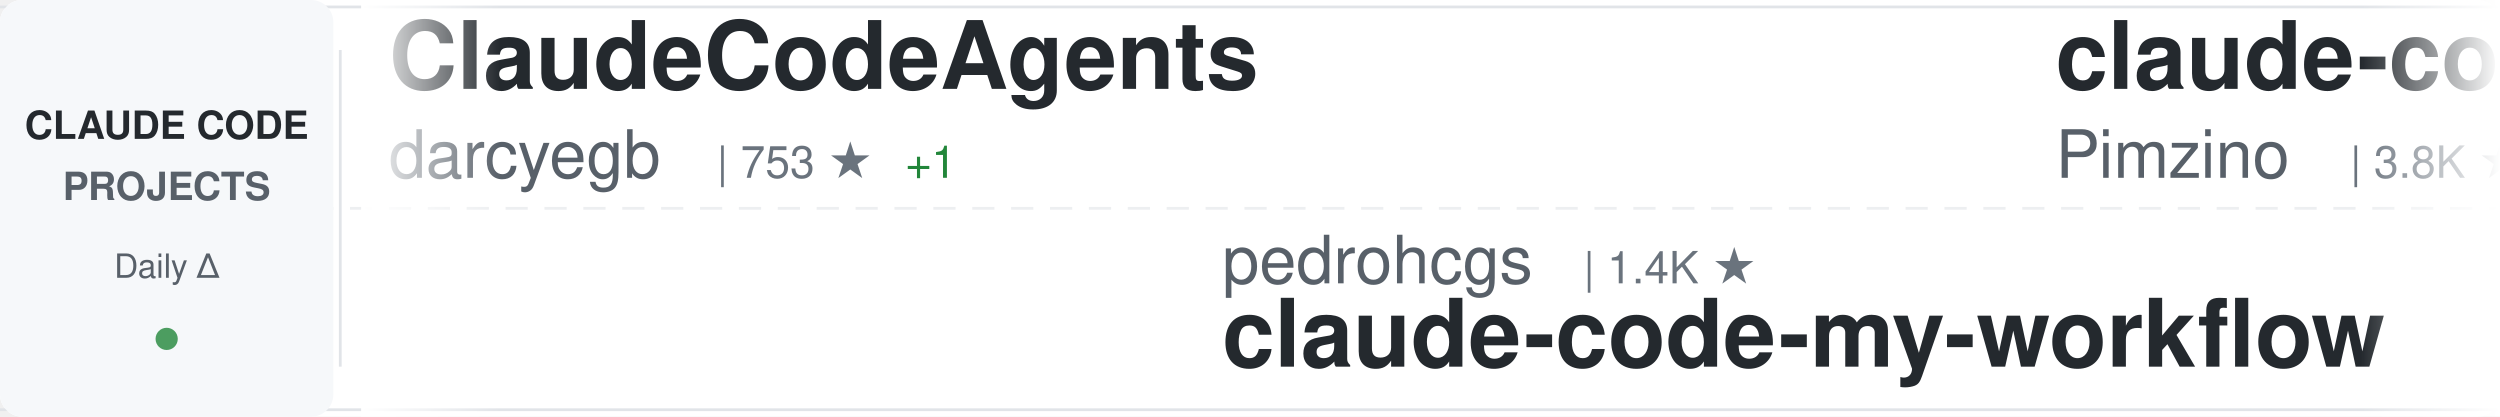
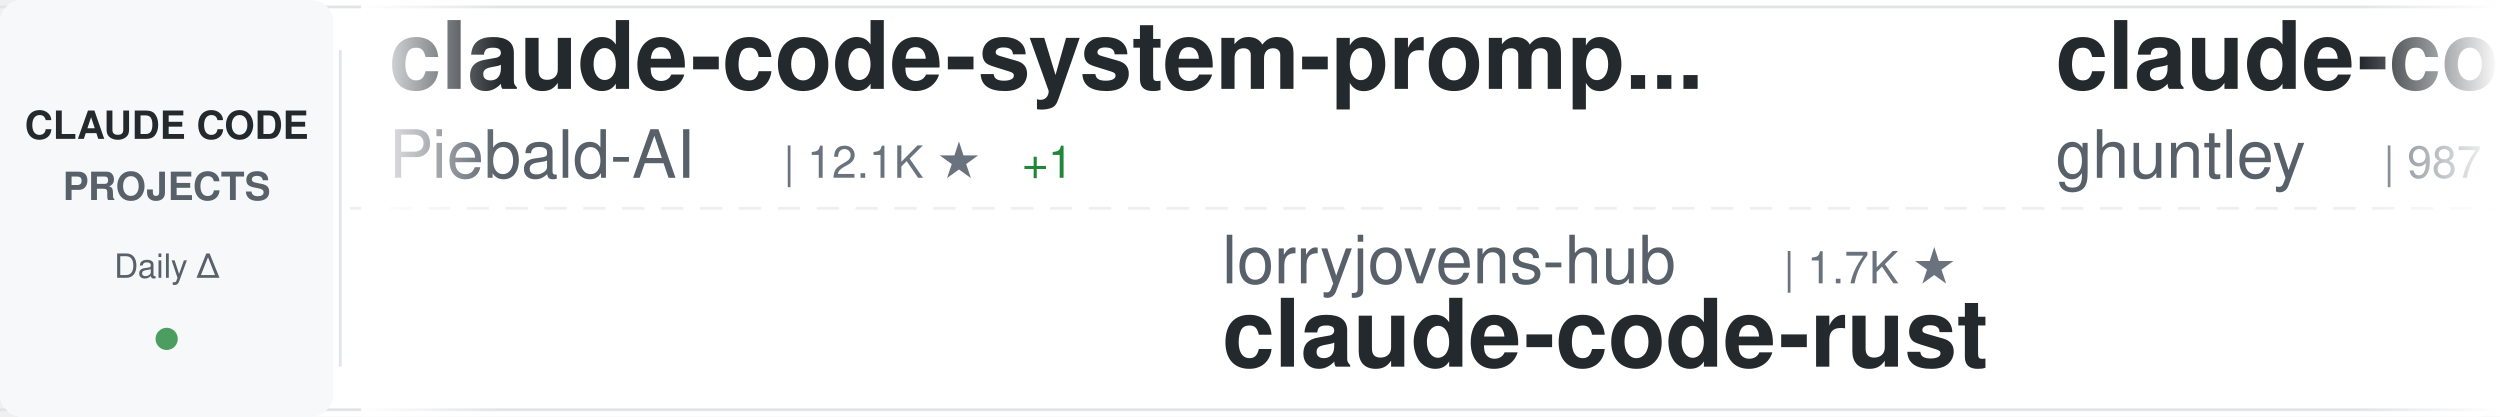
<svg xmlns="http://www.w3.org/2000/svg" width="900" height="150">
  <defs>
    <linearGradient id="awesomeLeftFade" x1="0%" y1="0%" x2="100%" y2="0%">
      <stop offset="0%" style="stop-color:#ffffff;stop-opacity:1" />
      <stop offset="100%" style="stop-color:#ffffff;stop-opacity:0" />
    </linearGradient>
    <linearGradient id="awesomeRightFade" x1="0%" y1="0%" x2="100%" y2="0%">
      <stop offset="0%" style="stop-color:#ffffff;stop-opacity:0" />
      <stop offset="100%" style="stop-color:#ffffff;stop-opacity:1" />
    </linearGradient>
  </defs>
  <rect width="900" height="150" fill="#ffffff" rx="8" />
  <rect x="0" y="2" width="900" height="1" fill="#e1e4e8" />
  <rect x="0" y="147" width="900" height="1" fill="#e1e4e8" />
  <line x1="0" y1="75" x2="900" y2="75" stroke="#e1e4e8" stroke-width="1" stroke-dasharray="8 6" opacity="0.6" />
  <rect x="0" y="0" width="120" height="150" fill="#f6f8fa" rx="8" />
  <text x="60" y="50" font-family="-apple-system, BlinkMacSystemFont, 'Segoe UI', Helvetica, Arial, sans-serif" font-size="14" font-weight="600" fill="#24292e" text-anchor="middle">CLAUDE CODE</text>
  <text x="60" y="72" font-family="-apple-system, BlinkMacSystemFont, 'Segoe UI', Helvetica, Arial, sans-serif" font-size="14" font-weight="600" fill="#586069" text-anchor="middle">PROJECTS</text>
  <text x="60" y="100" font-family="-apple-system, BlinkMacSystemFont, 'Segoe UI', Helvetica, Arial, sans-serif" font-size="12" font-weight="500" fill="#586069" text-anchor="middle">Daily Δ</text>
  <circle cx="60" cy="122" r="4" fill="#22863a" opacity="0.8" />
  <rect x="122" y="18" width="1" height="114" fill="#e1e4e8" />
  <clipPath id="awesomeTickerClip">
    <rect x="130" y="0" width="770" height="150" />
  </clipPath>
  <g clip-path="url(#awesomeTickerClip)">
    <g id="awesomeTickerItems">
      <animateTransform attributeName="transform" attributeType="XML" type="translate" from="0 0" to="-3000 0" dur="54s" repeatCount="indefinite" />
      <g transform="translate(0, 0)">
-         <text x="140" y="32" font-family="-apple-system, BlinkMacSystemFont, 'Segoe UI', Helvetica, Arial, sans-serif" font-size="34" font-weight="600" fill="#24292e">ClaudeCodeAgents</text>
-         <text x="140" y="64" font-family="-apple-system, BlinkMacSystemFont, 'Segoe UI', Helvetica, Arial, sans-serif" font-size="24" font-weight="400" fill="#586069">darcyegb</text>
-         <text x="258" y="64" font-family="-apple-system, BlinkMacSystemFont, 'Segoe UI', Helvetica, Arial, sans-serif" font-size="16" font-weight="500" fill="#6a737d">| 753 ★</text>
-         <text x="326" y="64" font-family="-apple-system, BlinkMacSystemFont, 'Segoe UI', Helvetica, Arial, sans-serif" font-size="16" font-weight="500" fill="#22863a"> +1</text>
+         <text x="140" y="32" font-family="-apple-system, BlinkMacSystemFont, 'Segoe UI', Helvetica, Arial, sans-serif" font-size="34" font-weight="600" fill="#24292e">claude-code-system-promp...</text>
+         <text x="140" y="64" font-family="-apple-system, BlinkMacSystemFont, 'Segoe UI', Helvetica, Arial, sans-serif" font-size="24" font-weight="400" fill="#586069">Piebald-AI</text>
+         <text x="282" y="64" font-family="-apple-system, BlinkMacSystemFont, 'Segoe UI', Helvetica, Arial, sans-serif" font-size="16" font-weight="500" fill="#6a737d">| 12.1K ★</text>
+         <text x="368" y="64" font-family="-apple-system, BlinkMacSystemFont, 'Segoe UI', Helvetica, Arial, sans-serif" font-size="16" font-weight="500" fill="#22863a"> +1</text>
      </g>
      <g transform="translate(300, 0)">
+         <text x="140" y="102" font-family="-apple-system, BlinkMacSystemFont, 'Segoe UI', Helvetica, Arial, sans-serif" font-size="24" font-weight="400" fill="#586069">lorryjovens-hub</text>
+         <text x="342" y="102" font-family="-apple-system, BlinkMacSystemFont, 'Segoe UI', Helvetica, Arial, sans-serif" font-size="16" font-weight="500" fill="#6a737d">| 1.7K ★</text>
+         <text x="140" y="132" font-family="-apple-system, BlinkMacSystemFont, 'Segoe UI', Helvetica, Arial, sans-serif" font-size="34" font-weight="600" fill="#24292e">claude-code-rust</text>
+       </g>
+       <g transform="translate(600, 0)">
+         <text x="140" y="32" font-family="-apple-system, BlinkMacSystemFont, 'Segoe UI', Helvetica, Arial, sans-serif" font-size="34" font-weight="600" fill="#24292e">claude-code-source-code-...</text>
+         <text x="140" y="64" font-family="-apple-system, BlinkMacSystemFont, 'Segoe UI', Helvetica, Arial, sans-serif" font-size="24" font-weight="400" fill="#586069">ghuntley</text>
+         <text x="258" y="64" font-family="-apple-system, BlinkMacSystemFont, 'Segoe UI', Helvetica, Arial, sans-serif" font-size="16" font-weight="500" fill="#6a737d">| 987 ★</text>
+       </g>
+       <g transform="translate(900, 0)">
+         <text x="140" y="102" font-family="-apple-system, BlinkMacSystemFont, 'Segoe UI', Helvetica, Arial, sans-serif" font-size="24" font-weight="400" fill="#586069">Donchitos</text>
+         <text x="270" y="102" font-family="-apple-system, BlinkMacSystemFont, 'Segoe UI', Helvetica, Arial, sans-serif" font-size="16" font-weight="500" fill="#6a737d">| 23.6K ★</text>
+         <text x="140" y="132" font-family="-apple-system, BlinkMacSystemFont, 'Segoe UI', Helvetica, Arial, sans-serif" font-size="34" font-weight="600" fill="#24292e">Claude-Code-Game-Studios</text>
+       </g>
+       <g transform="translate(1200, 0)">
+         <text x="140" y="32" font-family="-apple-system, BlinkMacSystemFont, 'Segoe UI', Helvetica, Arial, sans-serif" font-size="34" font-weight="600" fill="#24292e">claude-code-from-source</text>
+         <text x="140" y="64" font-family="-apple-system, BlinkMacSystemFont, 'Segoe UI', Helvetica, Arial, sans-serif" font-size="24" font-weight="400" fill="#586069">alejandrobalderas</text>
+         <text x="366" y="64" font-family="-apple-system, BlinkMacSystemFont, 'Segoe UI', Helvetica, Arial, sans-serif" font-size="16" font-weight="500" fill="#6a737d">| 2.7K ★</text>
+       </g>
+       <g transform="translate(1500, 0)">
        <text x="140" y="102" font-family="-apple-system, BlinkMacSystemFont, 'Segoe UI', Helvetica, Arial, sans-serif" font-size="24" font-weight="400" fill="#586069">pedrohcgs</text>
        <text x="270" y="102" font-family="-apple-system, BlinkMacSystemFont, 'Segoe UI', Helvetica, Arial, sans-serif" font-size="16" font-weight="500" fill="#6a737d">| 1.4K ★</text>
        <text x="140" y="132" font-family="-apple-system, BlinkMacSystemFont, 'Segoe UI', Helvetica, Arial, sans-serif" font-size="34" font-weight="600" fill="#24292e">claude-code-my-workflow</text>
      </g>
-       <g transform="translate(600, 0)">
-         <text x="140" y="32" font-family="-apple-system, BlinkMacSystemFont, 'Segoe UI', Helvetica, Arial, sans-serif" font-size="34" font-weight="600" fill="#24292e">claude-code-spec-workflo...</text>
-         <text x="140" y="64" font-family="-apple-system, BlinkMacSystemFont, 'Segoe UI', Helvetica, Arial, sans-serif" font-size="24" font-weight="400" fill="#586069">Pimzino</text>
-         <text x="246" y="64" font-family="-apple-system, BlinkMacSystemFont, 'Segoe UI', Helvetica, Arial, sans-serif" font-size="16" font-weight="500" fill="#6a737d">| 3.8K ★</text>
-       </g>
-       <g transform="translate(900, 0)">
-         <text x="140" y="102" font-family="-apple-system, BlinkMacSystemFont, 'Segoe UI', Helvetica, Arial, sans-serif" font-size="24" font-weight="400" fill="#586069">ding113</text>
-         <text x="246" y="102" font-family="-apple-system, BlinkMacSystemFont, 'Segoe UI', Helvetica, Arial, sans-serif" font-size="16" font-weight="500" fill="#6a737d">| 3.3K ★</text>
-         <text x="140" y="132" font-family="-apple-system, BlinkMacSystemFont, 'Segoe UI', Helvetica, Arial, sans-serif" font-size="34" font-weight="600" fill="#24292e">claude-code-hub</text>
-       </g>
-       <g transform="translate(1200, 0)">
-         <text x="140" y="32" font-family="-apple-system, BlinkMacSystemFont, 'Segoe UI', Helvetica, Arial, sans-serif" font-size="34" font-weight="600" fill="#24292e">claude-code-analysis</text>
-         <text x="140" y="64" font-family="-apple-system, BlinkMacSystemFont, 'Segoe UI', Helvetica, Arial, sans-serif" font-size="24" font-weight="400" fill="#586069">liuup</text>
-         <text x="222" y="64" font-family="-apple-system, BlinkMacSystemFont, 'Segoe UI', Helvetica, Arial, sans-serif" font-size="16" font-weight="500" fill="#6a737d">| 3.7K ★</text>
-       </g>
-       <g transform="translate(1500, 0)">
-         <text x="140" y="102" font-family="-apple-system, BlinkMacSystemFont, 'Segoe UI', Helvetica, Arial, sans-serif" font-size="24" font-weight="400" fill="#586069">VoltAgent</text>
-         <text x="270" y="102" font-family="-apple-system, BlinkMacSystemFont, 'Segoe UI', Helvetica, Arial, sans-serif" font-size="16" font-weight="500" fill="#6a737d">| 24.0K ★</text>
-         <text x="356" y="102" font-family="-apple-system, BlinkMacSystemFont, 'Segoe UI', Helvetica, Arial, sans-serif" font-size="16" font-weight="500" fill="#22863a"> +1</text>
-         <text x="140" y="132" font-family="-apple-system, BlinkMacSystemFont, 'Segoe UI', Helvetica, Arial, sans-serif" font-size="34" font-weight="600" fill="#24292e">awesome-claude-code-suba...</text>
-       </g>
      <g transform="translate(1800, 0)">
-         <text x="140" y="32" font-family="-apple-system, BlinkMacSystemFont, 'Segoe UI', Helvetica, Arial, sans-serif" font-size="34" font-weight="600" fill="#24292e">claude-code-security-rev...</text>
-         <text x="140" y="64" font-family="-apple-system, BlinkMacSystemFont, 'Segoe UI', Helvetica, Arial, sans-serif" font-size="24" font-weight="400" fill="#586069">anthropics</text>
-         <text x="282" y="64" font-family="-apple-system, BlinkMacSystemFont, 'Segoe UI', Helvetica, Arial, sans-serif" font-size="16" font-weight="500" fill="#6a737d">| 5.7K ★</text>
-         <text x="359" y="64" font-family="-apple-system, BlinkMacSystemFont, 'Segoe UI', Helvetica, Arial, sans-serif" font-size="16" font-weight="500" fill="#22863a"> +1</text>
+         <text x="140" y="32" font-family="-apple-system, BlinkMacSystemFont, 'Segoe UI', Helvetica, Arial, sans-serif" font-size="34" font-weight="600" fill="#24292e">system_prompts_leaks</text>
+         <text x="140" y="64" font-family="-apple-system, BlinkMacSystemFont, 'Segoe UI', Helvetica, Arial, sans-serif" font-size="24" font-weight="400" fill="#586069">asgeirtj</text>
+         <text x="258" y="64" font-family="-apple-system, BlinkMacSystemFont, 'Segoe UI', Helvetica, Arial, sans-serif" font-size="16" font-weight="500" fill="#6a737d">| 62.0K ★</text>
+         <text x="344" y="64" font-family="-apple-system, BlinkMacSystemFont, 'Segoe UI', Helvetica, Arial, sans-serif" font-size="16" font-weight="500" fill="#22863a"> +22</text>
      </g>
      <g transform="translate(2100, 0)">
-         <text x="140" y="102" font-family="-apple-system, BlinkMacSystemFont, 'Segoe UI', Helvetica, Arial, sans-serif" font-size="24" font-weight="400" fill="#586069">Maciek-roboblog</text>
-         <text x="342" y="102" font-family="-apple-system, BlinkMacSystemFont, 'Segoe UI', Helvetica, Arial, sans-serif" font-size="16" font-weight="500" fill="#6a737d">| 8.6K ★</text>
-         <text x="140" y="132" font-family="-apple-system, BlinkMacSystemFont, 'Segoe UI', Helvetica, Arial, sans-serif" font-size="34" font-weight="600" fill="#24292e">Claude-Code-Usage-Monito...</text>
+         <text x="140" y="102" font-family="-apple-system, BlinkMacSystemFont, 'Segoe UI', Helvetica, Arial, sans-serif" font-size="24" font-weight="400" fill="#586069">anthropics</text>
+         <text x="282" y="102" font-family="-apple-system, BlinkMacSystemFont, 'Segoe UI', Helvetica, Arial, sans-serif" font-size="16" font-weight="500" fill="#6a737d">| 8.5K ★</text>
+         <text x="359" y="102" font-family="-apple-system, BlinkMacSystemFont, 'Segoe UI', Helvetica, Arial, sans-serif" font-size="16" font-weight="500" fill="#22863a"> +2</text>
+         <text x="140" y="132" font-family="-apple-system, BlinkMacSystemFont, 'Segoe UI', Helvetica, Arial, sans-serif" font-size="34" font-weight="600" fill="#24292e">claude-code-action</text>
      </g>
      <g transform="translate(2400, 0)">
-         <text x="140" y="32" font-family="-apple-system, BlinkMacSystemFont, 'Segoe UI', Helvetica, Arial, sans-serif" font-size="34" font-weight="600" fill="#24292e">claude-code-guide</text>
-         <text x="140" y="64" font-family="-apple-system, BlinkMacSystemFont, 'Segoe UI', Helvetica, Arial, sans-serif" font-size="24" font-weight="400" fill="#586069">Cranot</text>
-         <text x="234" y="64" font-family="-apple-system, BlinkMacSystemFont, 'Segoe UI', Helvetica, Arial, sans-serif" font-size="16" font-weight="500" fill="#6a737d">| 2.9K ★</text>
-         <text x="311" y="64" font-family="-apple-system, BlinkMacSystemFont, 'Segoe UI', Helvetica, Arial, sans-serif" font-size="16" font-weight="500" fill="#22863a"> +1</text>
+         <text x="140" y="32" font-family="-apple-system, BlinkMacSystemFont, 'Segoe UI', Helvetica, Arial, sans-serif" font-size="34" font-weight="600" fill="#24292e">Dive-into-Claude-Code</text>
+         <text x="140" y="64" font-family="-apple-system, BlinkMacSystemFont, 'Segoe UI', Helvetica, Arial, sans-serif" font-size="24" font-weight="400" fill="#586069">VILA-Lab</text>
+         <text x="258" y="64" font-family="-apple-system, BlinkMacSystemFont, 'Segoe UI', Helvetica, Arial, sans-serif" font-size="16" font-weight="500" fill="#6a737d">| 2.0K ★</text>
+         <text x="335" y="64" font-family="-apple-system, BlinkMacSystemFont, 'Segoe UI', Helvetica, Arial, sans-serif" font-size="16" font-weight="500" fill="#22863a"> +2</text>
      </g>
      <g transform="translate(2700, 0)">
-         <text x="140" y="102" font-family="-apple-system, BlinkMacSystemFont, 'Segoe UI', Helvetica, Arial, sans-serif" font-size="24" font-weight="400" fill="#586069">alejandrobalderas</text>
-         <text x="366" y="102" font-family="-apple-system, BlinkMacSystemFont, 'Segoe UI', Helvetica, Arial, sans-serif" font-size="16" font-weight="500" fill="#6a737d">| 2.7K ★</text>
-         <text x="140" y="132" font-family="-apple-system, BlinkMacSystemFont, 'Segoe UI', Helvetica, Arial, sans-serif" font-size="34" font-weight="600" fill="#24292e">claude-code-from-source</text>
+         <text x="140" y="102" font-family="-apple-system, BlinkMacSystemFont, 'Segoe UI', Helvetica, Arial, sans-serif" font-size="24" font-weight="400" fill="#586069">anthropics</text>
+         <text x="282" y="102" font-family="-apple-system, BlinkMacSystemFont, 'Segoe UI', Helvetica, Arial, sans-serif" font-size="16" font-weight="500" fill="#6a737d">| 5.7K ★</text>
+         <text x="359" y="102" font-family="-apple-system, BlinkMacSystemFont, 'Segoe UI', Helvetica, Arial, sans-serif" font-size="16" font-weight="500" fill="#22863a"> +3</text>
+         <text x="140" y="132" font-family="-apple-system, BlinkMacSystemFont, 'Segoe UI', Helvetica, Arial, sans-serif" font-size="34" font-weight="600" fill="#24292e">claude-code-security-rev...</text>
      </g>
      <g transform="translate(3000, 0)">
-         <text x="140" y="32" font-family="-apple-system, BlinkMacSystemFont, 'Segoe UI', Helvetica, Arial, sans-serif" font-size="34" font-weight="600" fill="#24292e">ClaudeCodeAgents</text>
-         <text x="140" y="64" font-family="-apple-system, BlinkMacSystemFont, 'Segoe UI', Helvetica, Arial, sans-serif" font-size="24" font-weight="400" fill="#586069">darcyegb</text>
-         <text x="258" y="64" font-family="-apple-system, BlinkMacSystemFont, 'Segoe UI', Helvetica, Arial, sans-serif" font-size="16" font-weight="500" fill="#6a737d">| 753 ★</text>
-         <text x="326" y="64" font-family="-apple-system, BlinkMacSystemFont, 'Segoe UI', Helvetica, Arial, sans-serif" font-size="16" font-weight="500" fill="#22863a"> +1</text>
+         <text x="140" y="32" font-family="-apple-system, BlinkMacSystemFont, 'Segoe UI', Helvetica, Arial, sans-serif" font-size="34" font-weight="600" fill="#24292e">claude-code-system-promp...</text>
+         <text x="140" y="64" font-family="-apple-system, BlinkMacSystemFont, 'Segoe UI', Helvetica, Arial, sans-serif" font-size="24" font-weight="400" fill="#586069">Piebald-AI</text>
+         <text x="282" y="64" font-family="-apple-system, BlinkMacSystemFont, 'Segoe UI', Helvetica, Arial, sans-serif" font-size="16" font-weight="500" fill="#6a737d">| 12.1K ★</text>
+         <text x="368" y="64" font-family="-apple-system, BlinkMacSystemFont, 'Segoe UI', Helvetica, Arial, sans-serif" font-size="16" font-weight="500" fill="#22863a"> +1</text>
      </g>
      <g transform="translate(3300, 0)">
-         <text x="140" y="102" font-family="-apple-system, BlinkMacSystemFont, 'Segoe UI', Helvetica, Arial, sans-serif" font-size="24" font-weight="400" fill="#586069">pedrohcgs</text>
-         <text x="270" y="102" font-family="-apple-system, BlinkMacSystemFont, 'Segoe UI', Helvetica, Arial, sans-serif" font-size="16" font-weight="500" fill="#6a737d">| 1.4K ★</text>
-         <text x="140" y="132" font-family="-apple-system, BlinkMacSystemFont, 'Segoe UI', Helvetica, Arial, sans-serif" font-size="34" font-weight="600" fill="#24292e">claude-code-my-workflow</text>
+         <text x="140" y="102" font-family="-apple-system, BlinkMacSystemFont, 'Segoe UI', Helvetica, Arial, sans-serif" font-size="24" font-weight="400" fill="#586069">lorryjovens-hub</text>
+         <text x="342" y="102" font-family="-apple-system, BlinkMacSystemFont, 'Segoe UI', Helvetica, Arial, sans-serif" font-size="16" font-weight="500" fill="#6a737d">| 1.7K ★</text>
+         <text x="140" y="132" font-family="-apple-system, BlinkMacSystemFont, 'Segoe UI', Helvetica, Arial, sans-serif" font-size="34" font-weight="600" fill="#24292e">claude-code-rust</text>
      </g>
      <g transform="translate(3600, 0)">
-         <text x="140" y="32" font-family="-apple-system, BlinkMacSystemFont, 'Segoe UI', Helvetica, Arial, sans-serif" font-size="34" font-weight="600" fill="#24292e">claude-code-spec-workflo...</text>
-         <text x="140" y="64" font-family="-apple-system, BlinkMacSystemFont, 'Segoe UI', Helvetica, Arial, sans-serif" font-size="24" font-weight="400" fill="#586069">Pimzino</text>
-         <text x="246" y="64" font-family="-apple-system, BlinkMacSystemFont, 'Segoe UI', Helvetica, Arial, sans-serif" font-size="16" font-weight="500" fill="#6a737d">| 3.8K ★</text>
+         <text x="140" y="32" font-family="-apple-system, BlinkMacSystemFont, 'Segoe UI', Helvetica, Arial, sans-serif" font-size="34" font-weight="600" fill="#24292e">claude-code-source-code-...</text>
+         <text x="140" y="64" font-family="-apple-system, BlinkMacSystemFont, 'Segoe UI', Helvetica, Arial, sans-serif" font-size="24" font-weight="400" fill="#586069">ghuntley</text>
+         <text x="258" y="64" font-family="-apple-system, BlinkMacSystemFont, 'Segoe UI', Helvetica, Arial, sans-serif" font-size="16" font-weight="500" fill="#6a737d">| 987 ★</text>
      </g>
      <g transform="translate(3900, 0)">
-         <text x="140" y="102" font-family="-apple-system, BlinkMacSystemFont, 'Segoe UI', Helvetica, Arial, sans-serif" font-size="24" font-weight="400" fill="#586069">ding113</text>
-         <text x="246" y="102" font-family="-apple-system, BlinkMacSystemFont, 'Segoe UI', Helvetica, Arial, sans-serif" font-size="16" font-weight="500" fill="#6a737d">| 3.3K ★</text>
-         <text x="140" y="132" font-family="-apple-system, BlinkMacSystemFont, 'Segoe UI', Helvetica, Arial, sans-serif" font-size="34" font-weight="600" fill="#24292e">claude-code-hub</text>
+         <text x="140" y="102" font-family="-apple-system, BlinkMacSystemFont, 'Segoe UI', Helvetica, Arial, sans-serif" font-size="24" font-weight="400" fill="#586069">Donchitos</text>
+         <text x="270" y="102" font-family="-apple-system, BlinkMacSystemFont, 'Segoe UI', Helvetica, Arial, sans-serif" font-size="16" font-weight="500" fill="#6a737d">| 23.6K ★</text>
+         <text x="140" y="132" font-family="-apple-system, BlinkMacSystemFont, 'Segoe UI', Helvetica, Arial, sans-serif" font-size="34" font-weight="600" fill="#24292e">Claude-Code-Game-Studios</text>
      </g>
    </g>
  </g>
  <rect x="130" y="0" width="50" height="150" fill="url(#awesomeLeftFade)" />
  <rect x="850" y="0" width="50" height="150" fill="url(#awesomeRightFade)" />
</svg>
